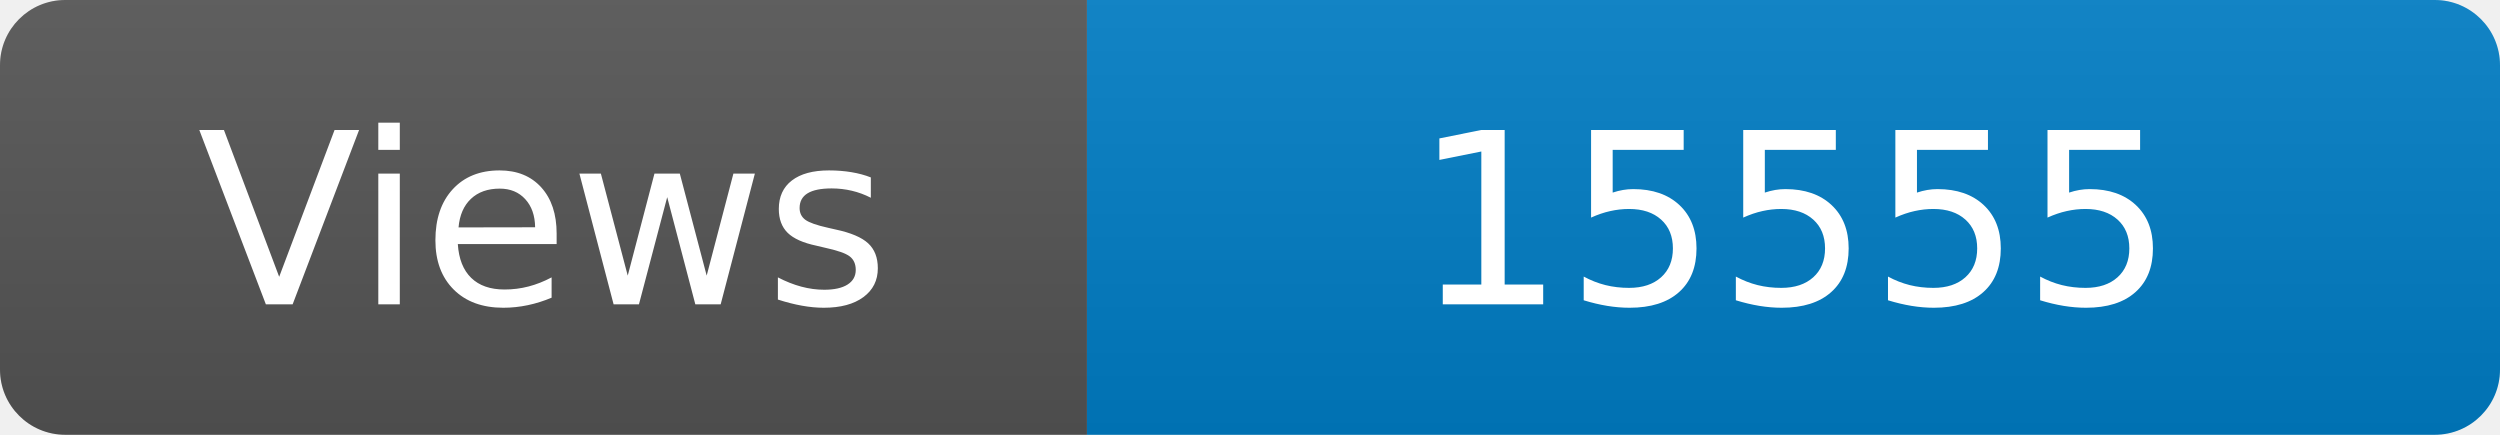
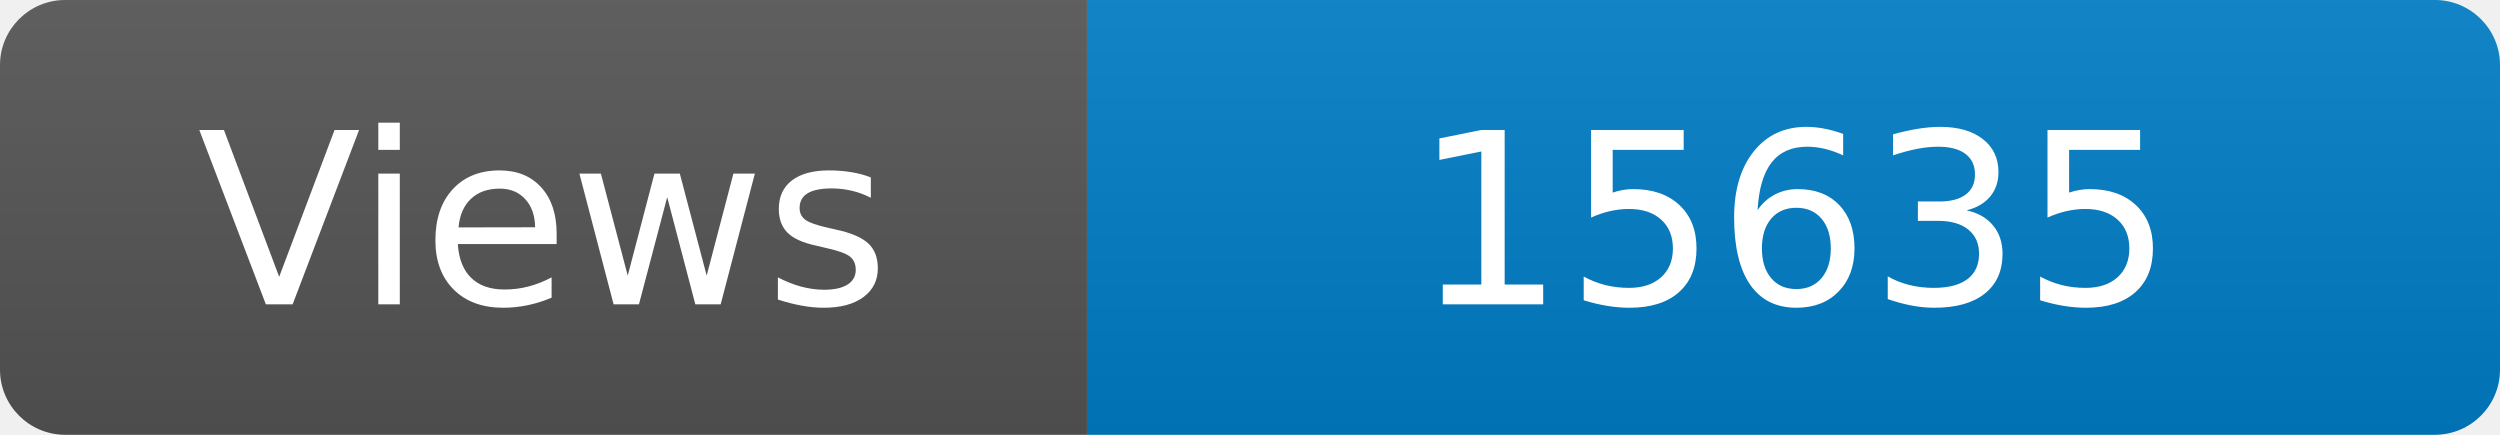
<svg xmlns="http://www.w3.org/2000/svg" width="115" height="20" role="img" aria-label="Maintained?: yes">
  <linearGradient id="s" x2="0" y2="100%">
    <stop offset="0" stop-color="#bbb" stop-opacity=".1" />
    <stop offset="1" stop-opacity=".1" />
  </linearGradient>
  <clipPath id="r">
    <rect width="115" height="20" rx="3" fill="#fff" />
  </clipPath>
  <g clip-path="url(#r)">
    <rect width="50" height="20" fill="#555" />
    <rect x="50" width="160" height="20" fill="#007ec6" />
    <rect width="115" height="20" fill="url(#s)" />
  </g>
  <g fill="#fff" text-anchor="middle" font-family="Verdana,Geneva,DejaVu Sans,sans-serif" font-size="110">
    <text x="250" y="140" transform="scale(.1)" fill="#fff">Views</text>
-     <text x="825" y="140" transform="scale(.1)" fill="#fff">15555</text>
+     <text x="825" y="140" transform="scale(.1)" fill="#fff">15635</text>
  </g>
</svg>
